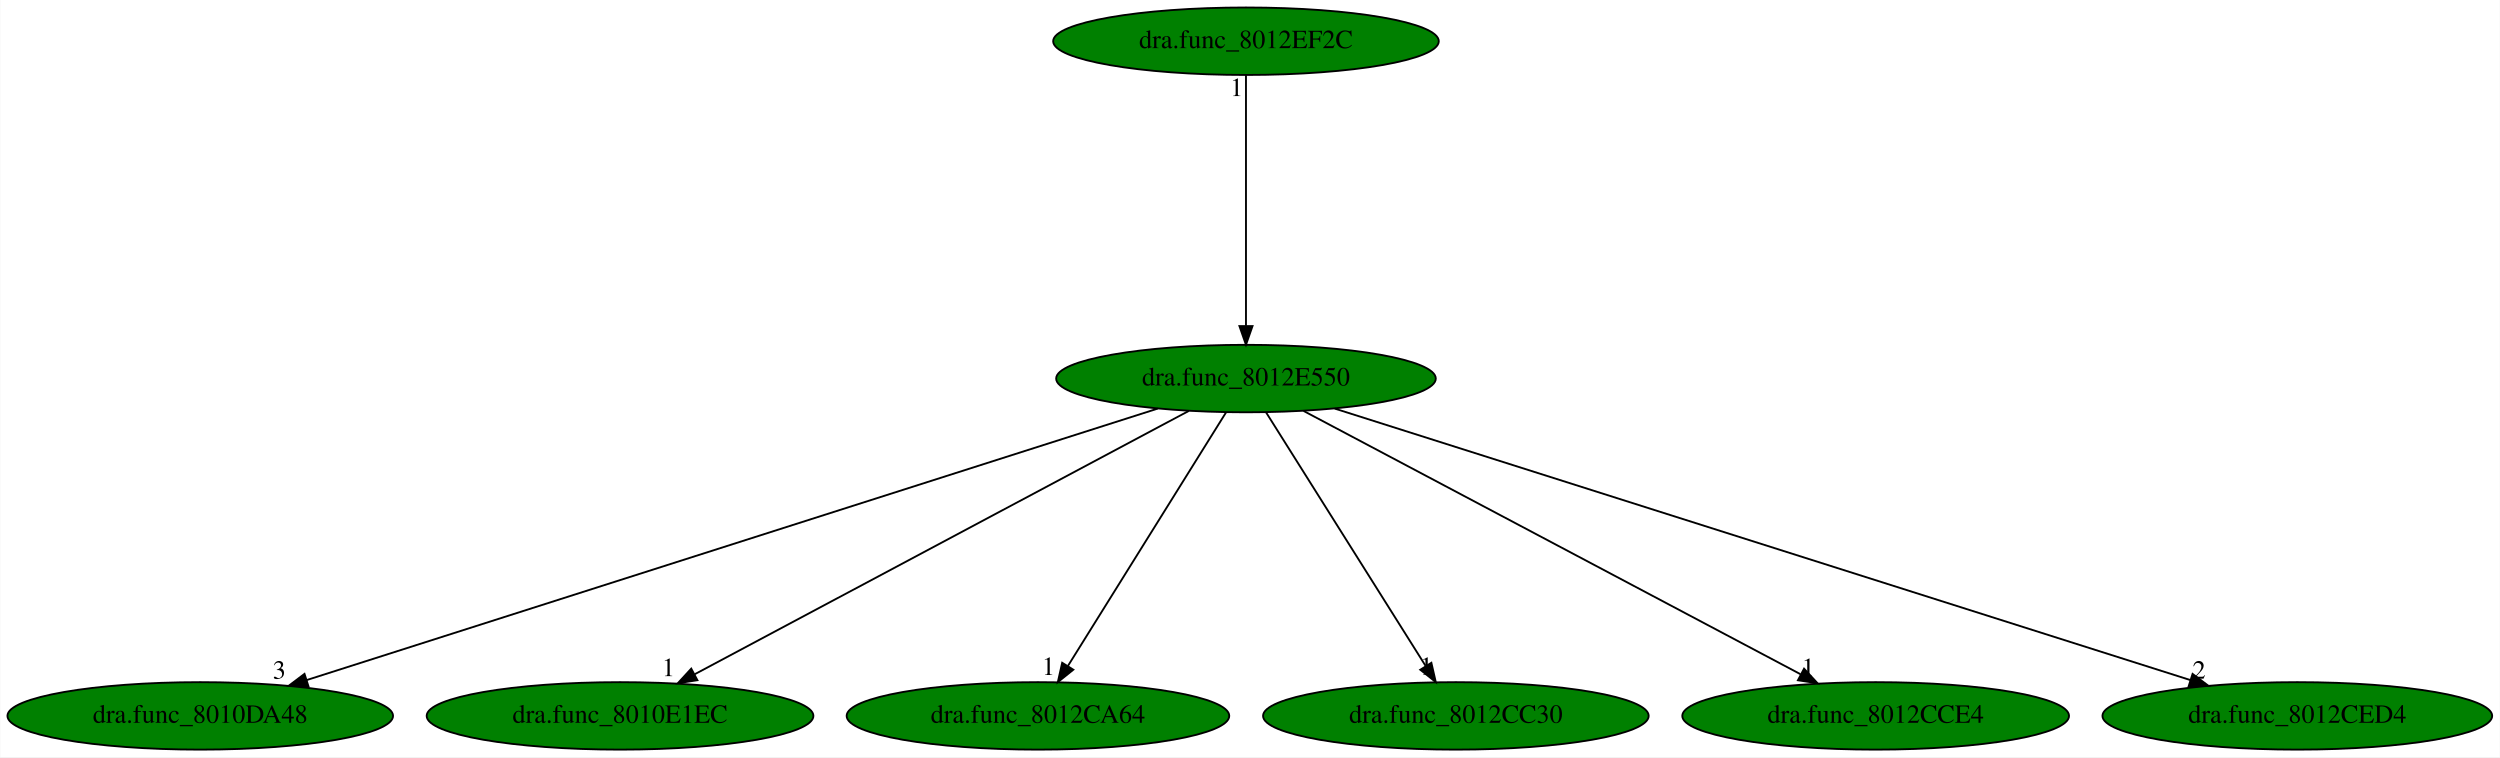
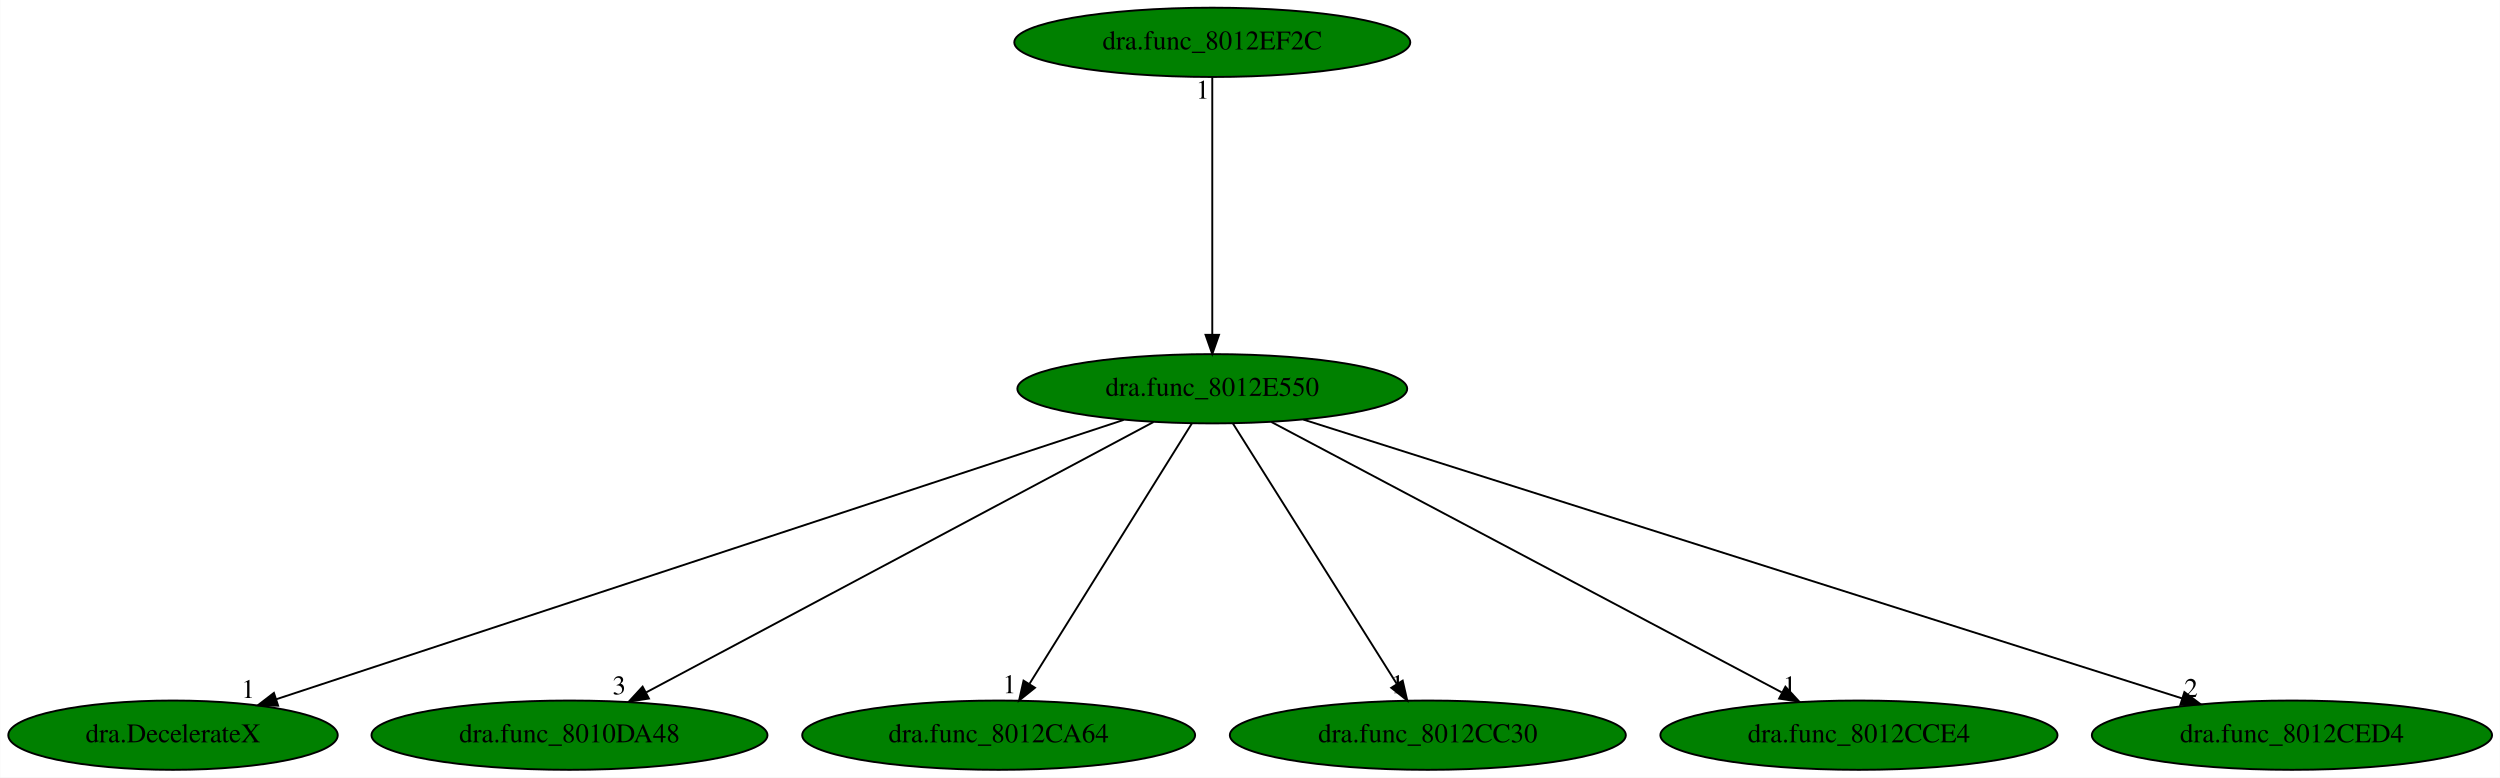
- <svg xmlns="http://www.w3.org/2000/svg" xmlns:xlink="http://www.w3.org/1999/xlink" width="1334pt" height="404pt" viewBox="0.00 0.00 1333.68 404.00">
+ <svg xmlns="http://www.w3.org/2000/svg" xmlns:xlink="http://www.w3.org/1999/xlink" width="1299pt" height="404pt" viewBox="0.00 0.00 1298.78 404.00">
  <g id="graph0" class="graph" transform="scale(1 1) rotate(0) translate(4 400)">
-     <polygon fill="white" stroke="transparent" points="-4,4 -4,-400 1329.68,-400 1329.68,4 -4,4" />
+     <polygon fill="white" stroke="transparent" points="-4,4 -4,-400 1294.78,-400 1294.78,4 -4,4" />
    <g id="node1" class="node">
-       <ellipse fill="green" stroke="black" cx="660.69" cy="-198" rx="101.28" ry="18" />
-       <text text-anchor="middle" x="660.69" y="-194.3" font-family="Times,serif" font-size="14.00">dra.func_8012E550</text>
+       <ellipse fill="green" stroke="black" cx="625.79" cy="-198" rx="101.28" ry="18" />
+       <text text-anchor="middle" x="625.79" y="-194.3" font-family="Times,serif" font-size="14.00">dra.func_8012E550</text>
    </g>
    <g id="node2" class="node">
      <g id="a_node2">
-         <a xlink:href="dra.func_8010DA48.svg" xlink:title="dra.func_8010DA48">
-           <ellipse fill="green" stroke="black" cx="102.69" cy="-18" rx="102.88" ry="18" />
-           <text text-anchor="middle" x="102.69" y="-14.3" font-family="Times,serif" font-size="14.00">dra.func_8010DA48</text>
+         <a xlink:href="dra.DecelerateX.svg" xlink:title="dra.DecelerateX">
+           <ellipse fill="green" stroke="black" cx="85.79" cy="-18" rx="85.59" ry="18" />
+           <text text-anchor="middle" x="85.79" y="-14.3" font-family="Times,serif" font-size="14.00">dra.DecelerateX</text>
        </a>
      </g>
    </g>
    <g id="edge1" class="edge">
-       <path fill="none" stroke="black" d="M613.6,-181.98C511.45,-149.39 269.86,-72.33 159.48,-37.12" />
-       <polygon fill="black" stroke="black" points="160.45,-33.75 149.86,-34.05 158.32,-40.42 160.45,-33.75" />
-       <text text-anchor="middle" x="144.86" y="-37.85" font-family="Times,serif" font-size="14.00">3</text>
+       <path fill="none" stroke="black" d="M579.75,-181.82C480.2,-149.01 245.37,-71.6 139.36,-36.66" />
+       <polygon fill="black" stroke="black" points="140.41,-33.32 129.82,-33.51 138.22,-39.97 140.41,-33.32" />
+       <text text-anchor="middle" x="124.82" y="-37.31" font-family="Times,serif" font-size="14.00">1</text>
    </g>
    <g id="node3" class="node">
      <g id="a_node3">
-         <a xlink:href="dra.func_8010E1EC.svg" xlink:title="dra.func_8010E1EC">
-           <ellipse fill="green" stroke="black" cx="326.69" cy="-18" rx="103.18" ry="18" />
-           <text text-anchor="middle" x="326.69" y="-14.3" font-family="Times,serif" font-size="14.00">dra.func_8010E1EC</text>
+         <a xlink:href="dra.func_8010DA48.svg" xlink:title="dra.func_8010DA48">
+           <ellipse fill="green" stroke="black" cx="291.79" cy="-18" rx="102.88" ry="18" />
+           <text text-anchor="middle" x="291.79" y="-14.3" font-family="Times,serif" font-size="14.00">dra.func_8010DA48</text>
        </a>
      </g>
    </g>
    <g id="edge2" class="edge">
-       <path fill="none" stroke="black" d="M630.17,-180.73C569.57,-148.44 434.12,-76.25 366.57,-40.25" />
-       <polygon fill="black" stroke="black" points="367.98,-37.04 357.51,-35.42 364.69,-43.22 367.98,-37.04" />
-       <text text-anchor="middle" x="352.51" y="-39.22" font-family="Times,serif" font-size="14.00">1</text>
+       <path fill="none" stroke="black" d="M595.27,-180.73C534.67,-148.44 399.22,-76.25 331.67,-40.25" />
+       <polygon fill="black" stroke="black" points="333.08,-37.04 322.61,-35.42 329.79,-43.22 333.08,-37.04" />
+       <text text-anchor="middle" x="317.61" y="-39.22" font-family="Times,serif" font-size="14.00">3</text>
    </g>
    <g id="node4" class="node">
      <g id="a_node4">
        <a xlink:href="dra.func_8012CA64.svg" xlink:title="dra.func_8012CA64">
-           <ellipse fill="green" stroke="black" cx="549.69" cy="-18" rx="102.08" ry="18" />
-           <text text-anchor="middle" x="549.69" y="-14.3" font-family="Times,serif" font-size="14.00">dra.func_8012CA64</text>
+           <ellipse fill="green" stroke="black" cx="514.79" cy="-18" rx="102.08" ry="18" />
+           <text text-anchor="middle" x="514.79" y="-14.3" font-family="Times,serif" font-size="14.00">dra.func_8012CA64</text>
        </a>
      </g>
    </g>
    <g id="edge3" class="edge">
-       <path fill="none" stroke="black" d="M650.05,-179.93C630.49,-148.57 588.73,-81.6 565.72,-44.71" />
-       <polygon fill="black" stroke="black" points="568.56,-42.65 560.3,-36.02 562.62,-46.35 568.56,-42.65" />
-       <text text-anchor="middle" x="555.3" y="-39.82" font-family="Times,serif" font-size="14.00">1</text>
+       <path fill="none" stroke="black" d="M615.15,-179.93C595.59,-148.57 553.83,-81.6 530.82,-44.71" />
+       <polygon fill="black" stroke="black" points="533.66,-42.65 525.4,-36.02 527.72,-46.35 533.66,-42.65" />
+       <text text-anchor="middle" x="520.4" y="-39.82" font-family="Times,serif" font-size="14.00">1</text>
    </g>
    <g id="node5" class="node">
      <g id="a_node5">
        <a xlink:href="dra.func_8012CC30.svg" xlink:title="dra.func_8012CC30">
-           <ellipse fill="green" stroke="black" cx="772.69" cy="-18" rx="102.88" ry="18" />
-           <text text-anchor="middle" x="772.69" y="-14.3" font-family="Times,serif" font-size="14.00">dra.func_8012CC30</text>
+           <ellipse fill="green" stroke="black" cx="737.79" cy="-18" rx="102.88" ry="18" />
+           <text text-anchor="middle" x="737.79" y="-14.3" font-family="Times,serif" font-size="14.00">dra.func_8012CC30</text>
        </a>
      </g>
    </g>
    <g id="edge4" class="edge">
-       <path fill="none" stroke="black" d="M671.43,-179.93C691.17,-148.57 733.3,-81.6 756.52,-44.71" />
-       <polygon fill="black" stroke="black" points="759.62,-46.34 761.98,-36.02 753.7,-42.62 759.62,-46.34" />
-       <text text-anchor="middle" x="756.98" y="-39.82" font-family="Times,serif" font-size="14.00">1</text>
+       <path fill="none" stroke="black" d="M636.53,-179.93C656.27,-148.57 698.4,-81.6 721.62,-44.71" />
+       <polygon fill="black" stroke="black" points="724.72,-46.34 727.09,-36.02 718.8,-42.62 724.72,-46.34" />
+       <text text-anchor="middle" x="722.09" y="-39.82" font-family="Times,serif" font-size="14.00">1</text>
    </g>
    <g id="node6" class="node">
      <g id="a_node6">
        <a xlink:href="dra.func_8012CCE4.svg" xlink:title="dra.func_8012CCE4">
-           <ellipse fill="green" stroke="black" cx="996.69" cy="-18" rx="103.18" ry="18" />
-           <text text-anchor="middle" x="996.69" y="-14.3" font-family="Times,serif" font-size="14.00">dra.func_8012CCE4</text>
+           <ellipse fill="green" stroke="black" cx="961.79" cy="-18" rx="103.18" ry="18" />
+           <text text-anchor="middle" x="961.79" y="-14.3" font-family="Times,serif" font-size="14.00">dra.func_8012CCE4</text>
        </a>
      </g>
    </g>
    <g id="edge5" class="edge">
-       <path fill="none" stroke="black" d="M691.4,-180.73C752.36,-148.44 888.62,-76.25 956.57,-40.25" />
-       <polygon fill="black" stroke="black" points="958.49,-43.2 965.69,-35.42 955.21,-37.01 958.49,-43.2" />
-       <text text-anchor="middle" x="960.69" y="-39.22" font-family="Times,serif" font-size="14.00">1</text>
+       <path fill="none" stroke="black" d="M656.5,-180.73C717.46,-148.44 853.72,-76.25 921.67,-40.25" />
+       <polygon fill="black" stroke="black" points="923.59,-43.2 930.79,-35.42 920.32,-37.01 923.59,-43.2" />
+       <text text-anchor="middle" x="925.79" y="-39.22" font-family="Times,serif" font-size="14.00">1</text>
    </g>
    <g id="node7" class="node">
      <g id="a_node7">
        <a xlink:href="dra.func_8012CED4.svg" xlink:title="dra.func_8012CED4">
-           <ellipse fill="green" stroke="black" cx="1221.69" cy="-18" rx="103.98" ry="18" />
-           <text text-anchor="middle" x="1221.69" y="-14.3" font-family="Times,serif" font-size="14.00">dra.func_8012CED4</text>
+           <ellipse fill="green" stroke="black" cx="1186.79" cy="-18" rx="103.98" ry="18" />
+           <text text-anchor="middle" x="1186.79" y="-14.3" font-family="Times,serif" font-size="14.00">dra.func_8012CED4</text>
        </a>
      </g>
    </g>
    <g id="edge6" class="edge">
-       <path fill="none" stroke="black" d="M708.04,-181.98C810.73,-149.39 1053.62,-72.33 1164.59,-37.12" />
-       <polygon fill="black" stroke="black" points="1165.8,-40.41 1174.27,-34.05 1163.68,-33.73 1165.8,-40.41" />
-       <text text-anchor="middle" x="1169.27" y="-37.85" font-family="Times,serif" font-size="14.00">2</text>
+       <path fill="none" stroke="black" d="M673.14,-181.98C775.84,-149.39 1018.72,-72.33 1129.69,-37.12" />
+       <polygon fill="black" stroke="black" points="1130.9,-40.41 1139.37,-34.05 1128.78,-33.73 1130.9,-40.41" />
+       <text text-anchor="middle" x="1134.37" y="-37.85" font-family="Times,serif" font-size="14.00">2</text>
    </g>
    <g id="node8" class="node">
      <g id="a_node8">
        <a xlink:href="dra.func_8012EF2C.svg" xlink:title="dra.func_8012EF2C">
-           <ellipse fill="green" stroke="black" cx="660.69" cy="-378" rx="102.88" ry="18" />
-           <text text-anchor="middle" x="660.69" y="-374.3" font-family="Times,serif" font-size="14.00">dra.func_8012EF2C</text>
+           <ellipse fill="green" stroke="black" cx="625.79" cy="-378" rx="102.88" ry="18" />
+           <text text-anchor="middle" x="625.79" y="-374.3" font-family="Times,serif" font-size="14.00">dra.func_8012EF2C</text>
        </a>
      </g>
    </g>
    <g id="edge7" class="edge">
-       <path fill="none" stroke="black" d="M660.69,-359.93C660.69,-328.97 660.69,-263.3 660.69,-226.13" />
-       <polygon fill="black" stroke="black" points="664.19,-226.02 660.69,-216.02 657.19,-226.02 664.19,-226.02" />
-       <text text-anchor="middle" x="655.69" y="-348.73" font-family="Times,serif" font-size="14.00">1</text>
+       <path fill="none" stroke="black" d="M625.79,-359.93C625.79,-328.97 625.79,-263.3 625.79,-226.13" />
+       <polygon fill="black" stroke="black" points="629.29,-226.02 625.79,-216.02 622.29,-226.02 629.29,-226.02" />
+       <text text-anchor="middle" x="620.79" y="-348.73" font-family="Times,serif" font-size="14.00">1</text>
    </g>
  </g>
</svg>
